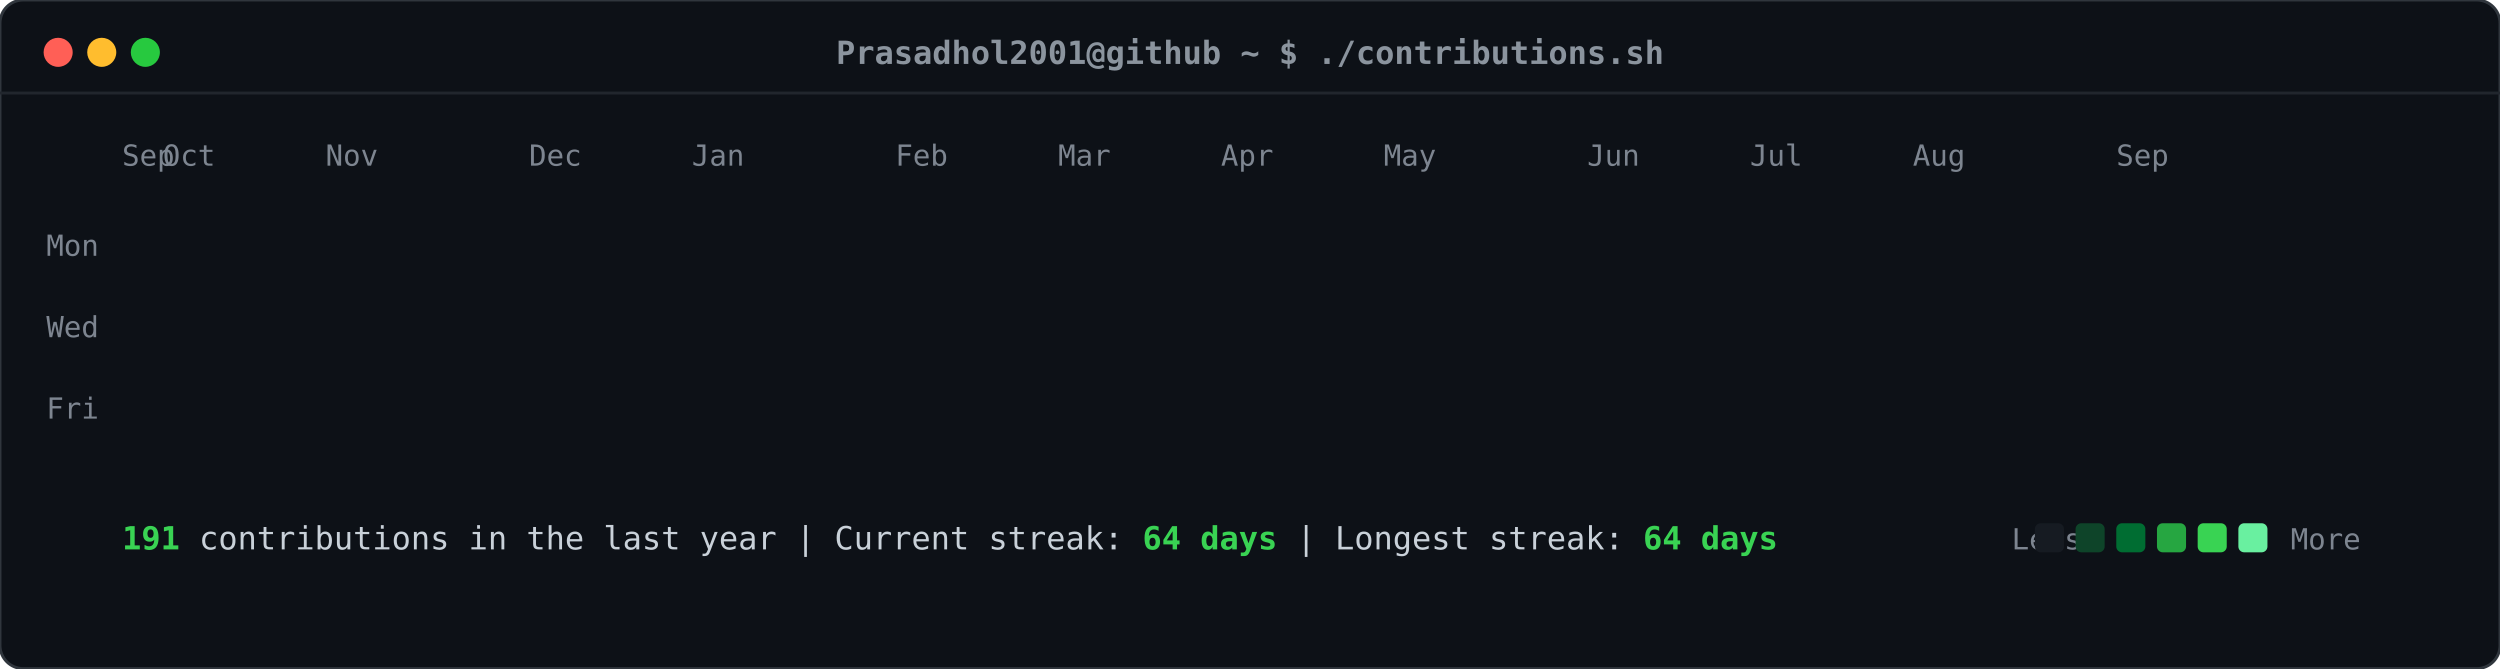
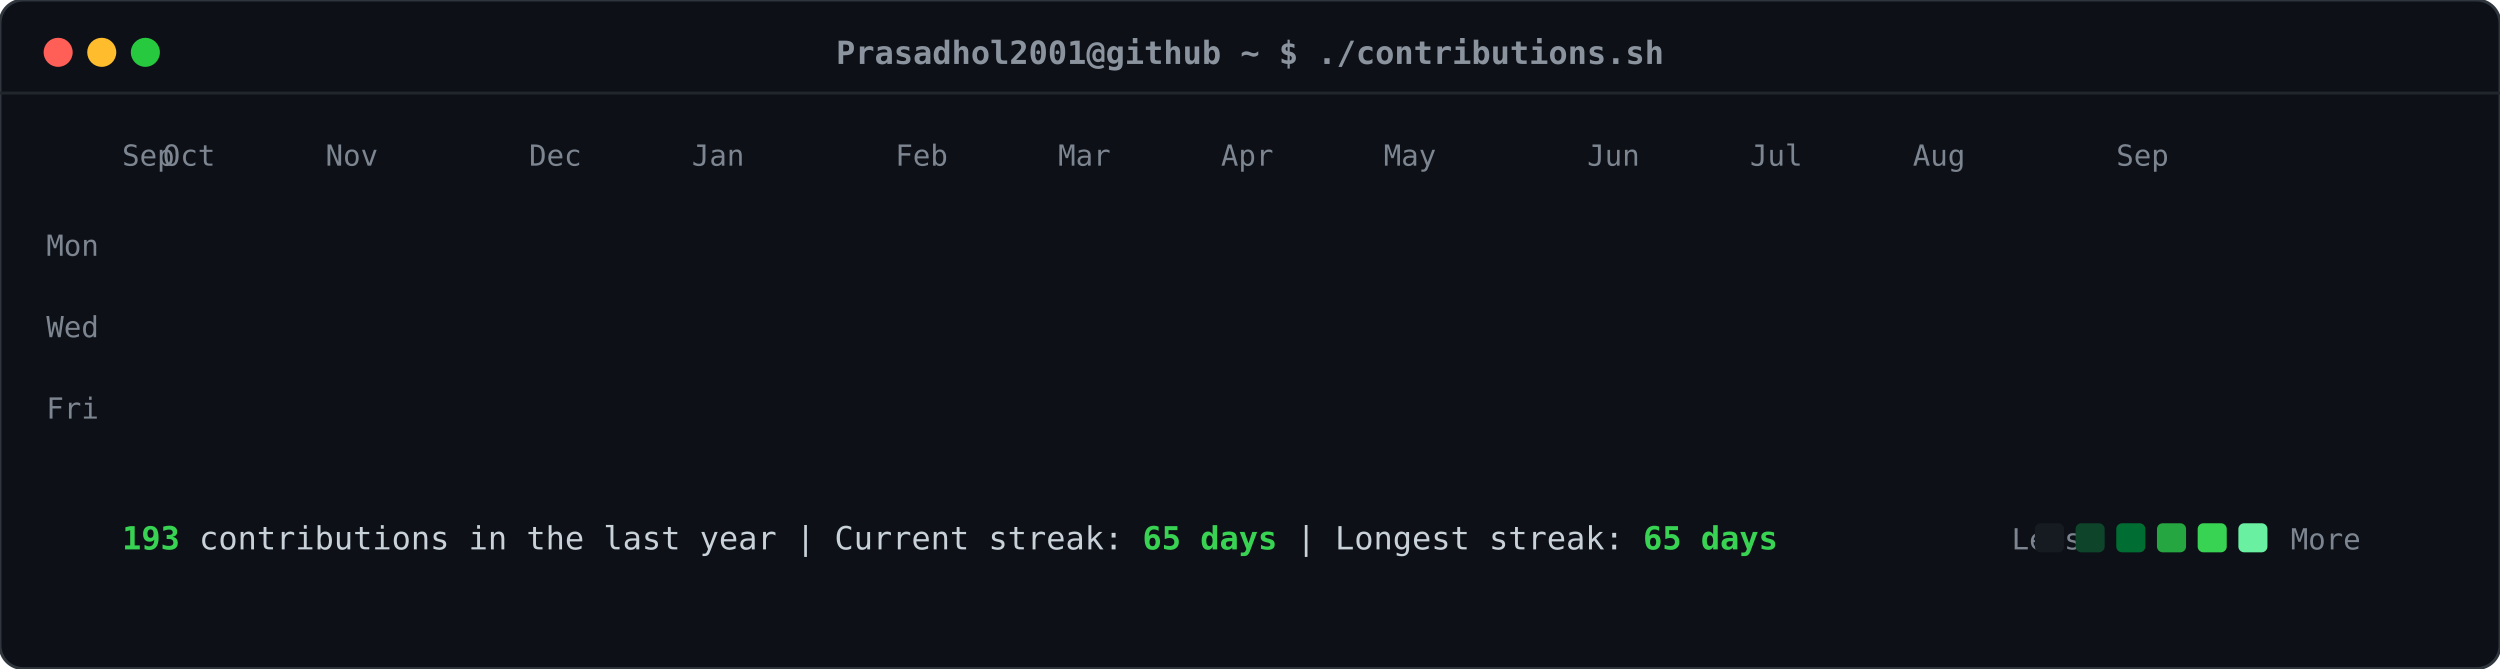
<svg xmlns="http://www.w3.org/2000/svg" viewBox="0 0 860 230" width="860" height="230">
  <defs>
    <style>
    .card-bg { fill: #0d1117; rx: 8px; ry: 8px; stroke: #30363d; stroke-width: 1px; }
    .header-dot { rx: 50%; ry: 50%; }
    .title-text { font-family: ui-monospace, SFMono-Regular, "SF Mono", Menlo, Consolas, monospace; font-size: 11px; fill: #8b949e; font-weight: 600; }
    .label-text { font-family: ui-monospace, SFMono-Regular, "SF Mono", Menlo, Consolas, monospace; font-size: 10px; fill: #7d8590; }
    .stat-text { font-family: ui-monospace, SFMono-Regular, "SF Mono", Menlo, Consolas, monospace; font-size: 11px; fill: #c9d1d9; }
    .stat-bold { font-weight: bold; fill: #39d353; }
    .day-rect { rx: 2.5px; ry: 2.5px; opacity: 0; transform: translateY(-6px); animation: slideIn 0.3s ease-out forwards; }
    @keyframes slideIn { to { opacity: 1; transform: translateY(0); } }
  </style>
  </defs>
  <rect class="card-bg" width="860" height="230" />
  <circle class="header-dot" cx="20" cy="18" r="5" fill="#ff5f56" />
  <circle class="header-dot" cx="35" cy="18" r="5" fill="#ffbd2e" />
  <circle class="header-dot" cx="50" cy="18" r="5" fill="#27c93f" />
  <text class="title-text" x="430" y="22" text-anchor="middle">Prasadhol2001@github ~ $ ./contributions.sh</text>
  <line x1="0" y1="32" x2="860" y2="32" stroke="#21262d" stroke-width="1" />
  <text class="label-text" x="34" y="88" text-anchor="end">Mon</text>
  <text class="label-text" x="34" y="116" text-anchor="end">Wed</text>
  <text class="label-text" x="34" y="144" text-anchor="end">Fri</text>
  <text class="label-text" x="42" y="57">Sep</text>
  <text class="label-text" x="56" y="57">Oct</text>
  <text class="label-text" x="112" y="57">Nov</text>
  <text class="label-text" x="182" y="57">Dec</text>
  <text class="label-text" x="238" y="57">Jan</text>
  <text class="label-text" x="308" y="57">Feb</text>
  <text class="label-text" x="364" y="57">Mar</text>
  <text class="label-text" x="420" y="57">Apr</text>
  <text class="label-text" x="476" y="57">May</text>
  <text class="label-text" x="546" y="57">Jun</text>
  <text class="label-text" x="602" y="57">Jul</text>
  <text class="label-text" x="658" y="57">Aug</text>
  <text class="label-text" x="728" y="57">Sep</text>
  <rect class="day-rect" x="42" y="65" width="11" height="11" fill="#161b22" style="animation-delay: 0.050s;" />
  <rect class="day-rect" x="42" y="79" width="11" height="11" fill="#161b22" style="animation-delay: 0.065s;" />
  <rect class="day-rect" x="42" y="93" width="11" height="11" fill="#161b22" style="animation-delay: 0.080s;" />
  <rect class="day-rect" x="42" y="107" width="11" height="11" fill="#161b22" style="animation-delay: 0.095s;" />
  <rect class="day-rect" x="42" y="121" width="11" height="11" fill="#161b22" style="animation-delay: 0.110s;" />
  <rect class="day-rect" x="42" y="135" width="11" height="11" fill="#161b22" style="animation-delay: 0.125s;" />
  <rect class="day-rect" x="42" y="149" width="11" height="11" fill="#161b22" style="animation-delay: 0.140s;" />
  <rect class="day-rect" x="56" y="65" width="11" height="11" fill="#161b22" style="animation-delay: 0.062s;" />
  <rect class="day-rect" x="56" y="79" width="11" height="11" fill="#161b22" style="animation-delay: 0.077s;" />
  <rect class="day-rect" x="56" y="93" width="11" height="11" fill="#161b22" style="animation-delay: 0.092s;" />
  <rect class="day-rect" x="56" y="107" width="11" height="11" fill="#161b22" style="animation-delay: 0.107s;" />
  <rect class="day-rect" x="56" y="121" width="11" height="11" fill="#161b22" style="animation-delay: 0.122s;" />
  <rect class="day-rect" x="56" y="135" width="11" height="11" fill="#161b22" style="animation-delay: 0.137s;" />
  <rect class="day-rect" x="56" y="149" width="11" height="11" fill="#161b22" style="animation-delay: 0.152s;" />
  <rect class="day-rect" x="70" y="65" width="11" height="11" fill="#161b22" style="animation-delay: 0.074s;" />
  <rect class="day-rect" x="70" y="79" width="11" height="11" fill="#161b22" style="animation-delay: 0.089s;" />
  <rect class="day-rect" x="70" y="93" width="11" height="11" fill="#161b22" style="animation-delay: 0.104s;" />
  <rect class="day-rect" x="70" y="107" width="11" height="11" fill="#161b22" style="animation-delay: 0.119s;" />
  <rect class="day-rect" x="70" y="121" width="11" height="11" fill="#161b22" style="animation-delay: 0.134s;" />
  <rect class="day-rect" x="70" y="135" width="11" height="11" fill="#161b22" style="animation-delay: 0.149s;" />
  <rect class="day-rect" x="70" y="149" width="11" height="11" fill="#161b22" style="animation-delay: 0.164s;" />
  <rect class="day-rect" x="84" y="65" width="11" height="11" fill="#161b22" style="animation-delay: 0.086s;" />
  <rect class="day-rect" x="84" y="79" width="11" height="11" fill="#161b22" style="animation-delay: 0.101s;" />
  <rect class="day-rect" x="84" y="93" width="11" height="11" fill="#161b22" style="animation-delay: 0.116s;" />
  <rect class="day-rect" x="84" y="107" width="11" height="11" fill="#161b22" style="animation-delay: 0.131s;" />
  <rect class="day-rect" x="84" y="121" width="11" height="11" fill="#161b22" style="animation-delay: 0.146s;" />
  <rect class="day-rect" x="84" y="135" width="11" height="11" fill="#161b22" style="animation-delay: 0.161s;" />
  <rect class="day-rect" x="84" y="149" width="11" height="11" fill="#161b22" style="animation-delay: 0.176s;" />
  <rect class="day-rect" x="98" y="65" width="11" height="11" fill="#161b22" style="animation-delay: 0.098s;" />
  <rect class="day-rect" x="98" y="79" width="11" height="11" fill="#161b22" style="animation-delay: 0.113s;" />
  <rect class="day-rect" x="98" y="93" width="11" height="11" fill="#161b22" style="animation-delay: 0.128s;" />
  <rect class="day-rect" x="98" y="107" width="11" height="11" fill="#161b22" style="animation-delay: 0.143s;" />
  <rect class="day-rect" x="98" y="121" width="11" height="11" fill="#161b22" style="animation-delay: 0.158s;" />
  <rect class="day-rect" x="98" y="135" width="11" height="11" fill="#161b22" style="animation-delay: 0.173s;" />
  <rect class="day-rect" x="98" y="149" width="11" height="11" fill="#161b22" style="animation-delay: 0.188s;" />
  <rect class="day-rect" x="112" y="65" width="11" height="11" fill="#161b22" style="animation-delay: 0.110s;" />
  <rect class="day-rect" x="112" y="79" width="11" height="11" fill="#161b22" style="animation-delay: 0.125s;" />
  <rect class="day-rect" x="112" y="93" width="11" height="11" fill="#161b22" style="animation-delay: 0.140s;" />
  <rect class="day-rect" x="112" y="107" width="11" height="11" fill="#161b22" style="animation-delay: 0.155s;" />
  <rect class="day-rect" x="112" y="121" width="11" height="11" fill="#161b22" style="animation-delay: 0.170s;" />
  <rect class="day-rect" x="112" y="135" width="11" height="11" fill="#161b22" style="animation-delay: 0.185s;" />
  <rect class="day-rect" x="112" y="149" width="11" height="11" fill="#161b22" style="animation-delay: 0.200s;" />
  <rect class="day-rect" x="126" y="65" width="11" height="11" fill="#161b22" style="animation-delay: 0.122s;" />
  <rect class="day-rect" x="126" y="79" width="11" height="11" fill="#161b22" style="animation-delay: 0.137s;" />
  <rect class="day-rect" x="126" y="93" width="11" height="11" fill="#161b22" style="animation-delay: 0.152s;" />
  <rect class="day-rect" x="126" y="107" width="11" height="11" fill="#161b22" style="animation-delay: 0.167s;" />
  <rect class="day-rect" x="126" y="121" width="11" height="11" fill="#161b22" style="animation-delay: 0.182s;" />
  <rect class="day-rect" x="126" y="135" width="11" height="11" fill="#161b22" style="animation-delay: 0.197s;" />
  <rect class="day-rect" x="126" y="149" width="11" height="11" fill="#161b22" style="animation-delay: 0.212s;" />
  <rect class="day-rect" x="140" y="65" width="11" height="11" fill="#161b22" style="animation-delay: 0.134s;" />
  <rect class="day-rect" x="140" y="79" width="11" height="11" fill="#161b22" style="animation-delay: 0.149s;" />
  <rect class="day-rect" x="140" y="93" width="11" height="11" fill="#161b22" style="animation-delay: 0.164s;" />
  <rect class="day-rect" x="140" y="107" width="11" height="11" fill="#161b22" style="animation-delay: 0.179s;" />
  <rect class="day-rect" x="140" y="121" width="11" height="11" fill="#161b22" style="animation-delay: 0.194s;" />
  <rect class="day-rect" x="140" y="135" width="11" height="11" fill="#161b22" style="animation-delay: 0.209s;" />
  <rect class="day-rect" x="140" y="149" width="11" height="11" fill="#161b22" style="animation-delay: 0.224s;" />
  <rect class="day-rect" x="154" y="65" width="11" height="11" fill="#161b22" style="animation-delay: 0.146s;" />
  <rect class="day-rect" x="154" y="79" width="11" height="11" fill="#161b22" style="animation-delay: 0.161s;" />
  <rect class="day-rect" x="154" y="93" width="11" height="11" fill="#161b22" style="animation-delay: 0.176s;" />
  <rect class="day-rect" x="154" y="107" width="11" height="11" fill="#161b22" style="animation-delay: 0.191s;" />
  <rect class="day-rect" x="154" y="121" width="11" height="11" fill="#161b22" style="animation-delay: 0.206s;" />
  <rect class="day-rect" x="154" y="135" width="11" height="11" fill="#161b22" style="animation-delay: 0.221s;" />
  <rect class="day-rect" x="154" y="149" width="11" height="11" fill="#161b22" style="animation-delay: 0.236s;" />
  <rect class="day-rect" x="168" y="65" width="11" height="11" fill="#161b22" style="animation-delay: 0.158s;" />
  <rect class="day-rect" x="168" y="79" width="11" height="11" fill="#161b22" style="animation-delay: 0.173s;" />
  <rect class="day-rect" x="168" y="93" width="11" height="11" fill="#161b22" style="animation-delay: 0.188s;" />
  <rect class="day-rect" x="168" y="107" width="11" height="11" fill="#161b22" style="animation-delay: 0.203s;" />
  <rect class="day-rect" x="168" y="121" width="11" height="11" fill="#161b22" style="animation-delay: 0.218s;" />
  <rect class="day-rect" x="168" y="135" width="11" height="11" fill="#161b22" style="animation-delay: 0.233s;" />
  <rect class="day-rect" x="168" y="149" width="11" height="11" fill="#161b22" style="animation-delay: 0.248s;" />
  <rect class="day-rect" x="182" y="65" width="11" height="11" fill="#161b22" style="animation-delay: 0.170s;" />
  <rect class="day-rect" x="182" y="79" width="11" height="11" fill="#161b22" style="animation-delay: 0.185s;" />
  <rect class="day-rect" x="182" y="93" width="11" height="11" fill="#161b22" style="animation-delay: 0.200s;" />
  <rect class="day-rect" x="182" y="107" width="11" height="11" fill="#161b22" style="animation-delay: 0.215s;" />
  <rect class="day-rect" x="182" y="121" width="11" height="11" fill="#161b22" style="animation-delay: 0.230s;" />
  <rect class="day-rect" x="182" y="135" width="11" height="11" fill="#161b22" style="animation-delay: 0.245s;" />
  <rect class="day-rect" x="182" y="149" width="11" height="11" fill="#161b22" style="animation-delay: 0.260s;" />
  <rect class="day-rect" x="196" y="65" width="11" height="11" fill="#161b22" style="animation-delay: 0.182s;" />
  <rect class="day-rect" x="196" y="79" width="11" height="11" fill="#161b22" style="animation-delay: 0.197s;" />
  <rect class="day-rect" x="196" y="93" width="11" height="11" fill="#161b22" style="animation-delay: 0.212s;" />
  <rect class="day-rect" x="196" y="107" width="11" height="11" fill="#161b22" style="animation-delay: 0.227s;" />
  <rect class="day-rect" x="196" y="121" width="11" height="11" fill="#161b22" style="animation-delay: 0.242s;" />
  <rect class="day-rect" x="196" y="135" width="11" height="11" fill="#161b22" style="animation-delay: 0.257s;" />
  <rect class="day-rect" x="196" y="149" width="11" height="11" fill="#161b22" style="animation-delay: 0.272s;" />
  <rect class="day-rect" x="210" y="65" width="11" height="11" fill="#161b22" style="animation-delay: 0.194s;" />
  <rect class="day-rect" x="210" y="79" width="11" height="11" fill="#161b22" style="animation-delay: 0.209s;" />
  <rect class="day-rect" x="210" y="93" width="11" height="11" fill="#161b22" style="animation-delay: 0.224s;" />
  <rect class="day-rect" x="210" y="107" width="11" height="11" fill="#161b22" style="animation-delay: 0.239s;" />
  <rect class="day-rect" x="210" y="121" width="11" height="11" fill="#161b22" style="animation-delay: 0.254s;" />
  <rect class="day-rect" x="210" y="135" width="11" height="11" fill="#161b22" style="animation-delay: 0.269s;" />
  <rect class="day-rect" x="210" y="149" width="11" height="11" fill="#161b22" style="animation-delay: 0.284s;" />
  <rect class="day-rect" x="224" y="65" width="11" height="11" fill="#161b22" style="animation-delay: 0.206s;" />
  <rect class="day-rect" x="224" y="79" width="11" height="11" fill="#161b22" style="animation-delay: 0.221s;" />
  <rect class="day-rect" x="224" y="93" width="11" height="11" fill="#006d32" style="animation-delay: 0.236s;" />
  <rect class="day-rect" x="224" y="107" width="11" height="11" fill="#161b22" style="animation-delay: 0.251s;" />
  <rect class="day-rect" x="224" y="121" width="11" height="11" fill="#161b22" style="animation-delay: 0.266s;" />
  <rect class="day-rect" x="224" y="135" width="11" height="11" fill="#161b22" style="animation-delay: 0.281s;" />
  <rect class="day-rect" x="224" y="149" width="11" height="11" fill="#161b22" style="animation-delay: 0.296s;" />
  <rect class="day-rect" x="238" y="65" width="11" height="11" fill="#161b22" style="animation-delay: 0.218s;" />
  <rect class="day-rect" x="238" y="79" width="11" height="11" fill="#161b22" style="animation-delay: 0.233s;" />
  <rect class="day-rect" x="238" y="93" width="11" height="11" fill="#161b22" style="animation-delay: 0.248s;" />
  <rect class="day-rect" x="238" y="107" width="11" height="11" fill="#161b22" style="animation-delay: 0.263s;" />
  <rect class="day-rect" x="238" y="121" width="11" height="11" fill="#161b22" style="animation-delay: 0.278s;" />
  <rect class="day-rect" x="238" y="135" width="11" height="11" fill="#161b22" style="animation-delay: 0.293s;" />
  <rect class="day-rect" x="238" y="149" width="11" height="11" fill="#161b22" style="animation-delay: 0.308s;" />
  <rect class="day-rect" x="252" y="65" width="11" height="11" fill="#161b22" style="animation-delay: 0.230s;" />
  <rect class="day-rect" x="252" y="79" width="11" height="11" fill="#161b22" style="animation-delay: 0.245s;" />
  <rect class="day-rect" x="252" y="93" width="11" height="11" fill="#161b22" style="animation-delay: 0.260s;" />
  <rect class="day-rect" x="252" y="107" width="11" height="11" fill="#161b22" style="animation-delay: 0.275s;" />
  <rect class="day-rect" x="252" y="121" width="11" height="11" fill="#161b22" style="animation-delay: 0.290s;" />
  <rect class="day-rect" x="252" y="135" width="11" height="11" fill="#161b22" style="animation-delay: 0.305s;" />
  <rect class="day-rect" x="252" y="149" width="11" height="11" fill="#161b22" style="animation-delay: 0.320s;" />
  <rect class="day-rect" x="266" y="65" width="11" height="11" fill="#161b22" style="animation-delay: 0.242s;" />
  <rect class="day-rect" x="266" y="79" width="11" height="11" fill="#161b22" style="animation-delay: 0.257s;" />
  <rect class="day-rect" x="266" y="93" width="11" height="11" fill="#161b22" style="animation-delay: 0.272s;" />
  <rect class="day-rect" x="266" y="107" width="11" height="11" fill="#161b22" style="animation-delay: 0.287s;" />
  <rect class="day-rect" x="266" y="121" width="11" height="11" fill="#161b22" style="animation-delay: 0.302s;" />
  <rect class="day-rect" x="266" y="135" width="11" height="11" fill="#161b22" style="animation-delay: 0.317s;" />
  <rect class="day-rect" x="266" y="149" width="11" height="11" fill="#161b22" style="animation-delay: 0.332s;" />
  <rect class="day-rect" x="280" y="65" width="11" height="11" fill="#161b22" style="animation-delay: 0.254s;" />
  <rect class="day-rect" x="280" y="79" width="11" height="11" fill="#161b22" style="animation-delay: 0.269s;" />
  <rect class="day-rect" x="280" y="93" width="11" height="11" fill="#161b22" style="animation-delay: 0.284s;" />
  <rect class="day-rect" x="280" y="107" width="11" height="11" fill="#161b22" style="animation-delay: 0.299s;" />
  <rect class="day-rect" x="280" y="121" width="11" height="11" fill="#161b22" style="animation-delay: 0.314s;" />
  <rect class="day-rect" x="280" y="135" width="11" height="11" fill="#161b22" style="animation-delay: 0.329s;" />
  <rect class="day-rect" x="280" y="149" width="11" height="11" fill="#161b22" style="animation-delay: 0.344s;" />
  <rect class="day-rect" x="294" y="65" width="11" height="11" fill="#161b22" style="animation-delay: 0.266s;" />
  <rect class="day-rect" x="294" y="79" width="11" height="11" fill="#161b22" style="animation-delay: 0.281s;" />
  <rect class="day-rect" x="294" y="93" width="11" height="11" fill="#161b22" style="animation-delay: 0.296s;" />
  <rect class="day-rect" x="294" y="107" width="11" height="11" fill="#161b22" style="animation-delay: 0.311s;" />
  <rect class="day-rect" x="294" y="121" width="11" height="11" fill="#161b22" style="animation-delay: 0.326s;" />
  <rect class="day-rect" x="294" y="135" width="11" height="11" fill="#161b22" style="animation-delay: 0.341s;" />
  <rect class="day-rect" x="294" y="149" width="11" height="11" fill="#161b22" style="animation-delay: 0.356s;" />
  <rect class="day-rect" x="308" y="65" width="11" height="11" fill="#161b22" style="animation-delay: 0.278s;" />
  <rect class="day-rect" x="308" y="79" width="11" height="11" fill="#161b22" style="animation-delay: 0.293s;" />
  <rect class="day-rect" x="308" y="93" width="11" height="11" fill="#161b22" style="animation-delay: 0.308s;" />
  <rect class="day-rect" x="308" y="107" width="11" height="11" fill="#161b22" style="animation-delay: 0.323s;" />
  <rect class="day-rect" x="308" y="121" width="11" height="11" fill="#161b22" style="animation-delay: 0.338s;" />
  <rect class="day-rect" x="308" y="135" width="11" height="11" fill="#161b22" style="animation-delay: 0.353s;" />
  <rect class="day-rect" x="308" y="149" width="11" height="11" fill="#161b22" style="animation-delay: 0.368s;" />
  <rect class="day-rect" x="322" y="65" width="11" height="11" fill="#161b22" style="animation-delay: 0.290s;" />
  <rect class="day-rect" x="322" y="79" width="11" height="11" fill="#161b22" style="animation-delay: 0.305s;" />
  <rect class="day-rect" x="322" y="93" width="11" height="11" fill="#161b22" style="animation-delay: 0.320s;" />
  <rect class="day-rect" x="322" y="107" width="11" height="11" fill="#161b22" style="animation-delay: 0.335s;" />
  <rect class="day-rect" x="322" y="121" width="11" height="11" fill="#161b22" style="animation-delay: 0.350s;" />
  <rect class="day-rect" x="322" y="135" width="11" height="11" fill="#161b22" style="animation-delay: 0.365s;" />
  <rect class="day-rect" x="322" y="149" width="11" height="11" fill="#161b22" style="animation-delay: 0.380s;" />
  <rect class="day-rect" x="336" y="65" width="11" height="11" fill="#161b22" style="animation-delay: 0.302s;" />
  <rect class="day-rect" x="336" y="79" width="11" height="11" fill="#161b22" style="animation-delay: 0.317s;" />
  <rect class="day-rect" x="336" y="93" width="11" height="11" fill="#161b22" style="animation-delay: 0.332s;" />
  <rect class="day-rect" x="336" y="107" width="11" height="11" fill="#161b22" style="animation-delay: 0.347s;" />
  <rect class="day-rect" x="336" y="121" width="11" height="11" fill="#161b22" style="animation-delay: 0.362s;" />
  <rect class="day-rect" x="336" y="135" width="11" height="11" fill="#161b22" style="animation-delay: 0.377s;" />
  <rect class="day-rect" x="336" y="149" width="11" height="11" fill="#161b22" style="animation-delay: 0.392s;" />
  <rect class="day-rect" x="350" y="65" width="11" height="11" fill="#161b22" style="animation-delay: 0.314s;" />
  <rect class="day-rect" x="350" y="79" width="11" height="11" fill="#161b22" style="animation-delay: 0.329s;" />
  <rect class="day-rect" x="350" y="93" width="11" height="11" fill="#161b22" style="animation-delay: 0.344s;" />
  <rect class="day-rect" x="350" y="107" width="11" height="11" fill="#161b22" style="animation-delay: 0.359s;" />
  <rect class="day-rect" x="350" y="121" width="11" height="11" fill="#161b22" style="animation-delay: 0.374s;" />
  <rect class="day-rect" x="350" y="135" width="11" height="11" fill="#161b22" style="animation-delay: 0.389s;" />
  <rect class="day-rect" x="350" y="149" width="11" height="11" fill="#161b22" style="animation-delay: 0.404s;" />
  <rect class="day-rect" x="364" y="65" width="11" height="11" fill="#161b22" style="animation-delay: 0.326s;" />
  <rect class="day-rect" x="364" y="79" width="11" height="11" fill="#161b22" style="animation-delay: 0.341s;" />
  <rect class="day-rect" x="364" y="93" width="11" height="11" fill="#161b22" style="animation-delay: 0.356s;" />
  <rect class="day-rect" x="364" y="107" width="11" height="11" fill="#161b22" style="animation-delay: 0.371s;" />
  <rect class="day-rect" x="364" y="121" width="11" height="11" fill="#161b22" style="animation-delay: 0.386s;" />
  <rect class="day-rect" x="364" y="135" width="11" height="11" fill="#161b22" style="animation-delay: 0.401s;" />
  <rect class="day-rect" x="364" y="149" width="11" height="11" fill="#161b22" style="animation-delay: 0.416s;" />
  <rect class="day-rect" x="378" y="65" width="11" height="11" fill="#161b22" style="animation-delay: 0.338s;" />
  <rect class="day-rect" x="378" y="79" width="11" height="11" fill="#161b22" style="animation-delay: 0.353s;" />
  <rect class="day-rect" x="378" y="93" width="11" height="11" fill="#161b22" style="animation-delay: 0.368s;" />
  <rect class="day-rect" x="378" y="107" width="11" height="11" fill="#161b22" style="animation-delay: 0.383s;" />
  <rect class="day-rect" x="378" y="121" width="11" height="11" fill="#161b22" style="animation-delay: 0.398s;" />
  <rect class="day-rect" x="378" y="135" width="11" height="11" fill="#161b22" style="animation-delay: 0.413s;" />
  <rect class="day-rect" x="378" y="149" width="11" height="11" fill="#161b22" style="animation-delay: 0.428s;" />
  <rect class="day-rect" x="392" y="65" width="11" height="11" fill="#161b22" style="animation-delay: 0.350s;" />
  <rect class="day-rect" x="392" y="79" width="11" height="11" fill="#161b22" style="animation-delay: 0.365s;" />
  <rect class="day-rect" x="392" y="93" width="11" height="11" fill="#161b22" style="animation-delay: 0.380s;" />
  <rect class="day-rect" x="392" y="107" width="11" height="11" fill="#161b22" style="animation-delay: 0.395s;" />
  <rect class="day-rect" x="392" y="121" width="11" height="11" fill="#161b22" style="animation-delay: 0.410s;" />
  <rect class="day-rect" x="392" y="135" width="11" height="11" fill="#161b22" style="animation-delay: 0.425s;" />
  <rect class="day-rect" x="392" y="149" width="11" height="11" fill="#161b22" style="animation-delay: 0.440s;" />
  <rect class="day-rect" x="406" y="65" width="11" height="11" fill="#161b22" style="animation-delay: 0.362s;" />
  <rect class="day-rect" x="406" y="79" width="11" height="11" fill="#161b22" style="animation-delay: 0.377s;" />
  <rect class="day-rect" x="406" y="93" width="11" height="11" fill="#161b22" style="animation-delay: 0.392s;" />
  <rect class="day-rect" x="406" y="107" width="11" height="11" fill="#161b22" style="animation-delay: 0.407s;" />
  <rect class="day-rect" x="406" y="121" width="11" height="11" fill="#161b22" style="animation-delay: 0.422s;" />
  <rect class="day-rect" x="406" y="135" width="11" height="11" fill="#161b22" style="animation-delay: 0.437s;" />
  <rect class="day-rect" x="406" y="149" width="11" height="11" fill="#161b22" style="animation-delay: 0.452s;" />
  <rect class="day-rect" x="420" y="65" width="11" height="11" fill="#161b22" style="animation-delay: 0.374s;" />
  <rect class="day-rect" x="420" y="79" width="11" height="11" fill="#161b22" style="animation-delay: 0.389s;" />
  <rect class="day-rect" x="420" y="93" width="11" height="11" fill="#161b22" style="animation-delay: 0.404s;" />
  <rect class="day-rect" x="420" y="107" width="11" height="11" fill="#161b22" style="animation-delay: 0.419s;" />
  <rect class="day-rect" x="420" y="121" width="11" height="11" fill="#161b22" style="animation-delay: 0.434s;" />
  <rect class="day-rect" x="420" y="135" width="11" height="11" fill="#161b22" style="animation-delay: 0.449s;" />
  <rect class="day-rect" x="420" y="149" width="11" height="11" fill="#161b22" style="animation-delay: 0.464s;" />
  <rect class="day-rect" x="434" y="65" width="11" height="11" fill="#161b22" style="animation-delay: 0.386s;" />
  <rect class="day-rect" x="434" y="79" width="11" height="11" fill="#161b22" style="animation-delay: 0.401s;" />
  <rect class="day-rect" x="434" y="93" width="11" height="11" fill="#161b22" style="animation-delay: 0.416s;" />
  <rect class="day-rect" x="434" y="107" width="11" height="11" fill="#161b22" style="animation-delay: 0.431s;" />
  <rect class="day-rect" x="434" y="121" width="11" height="11" fill="#161b22" style="animation-delay: 0.446s;" />
  <rect class="day-rect" x="434" y="135" width="11" height="11" fill="#161b22" style="animation-delay: 0.461s;" />
  <rect class="day-rect" x="434" y="149" width="11" height="11" fill="#161b22" style="animation-delay: 0.476s;" />
  <rect class="day-rect" x="448" y="65" width="11" height="11" fill="#161b22" style="animation-delay: 0.398s;" />
  <rect class="day-rect" x="448" y="79" width="11" height="11" fill="#161b22" style="animation-delay: 0.413s;" />
  <rect class="day-rect" x="448" y="93" width="11" height="11" fill="#161b22" style="animation-delay: 0.428s;" />
  <rect class="day-rect" x="448" y="107" width="11" height="11" fill="#161b22" style="animation-delay: 0.443s;" />
  <rect class="day-rect" x="448" y="121" width="11" height="11" fill="#161b22" style="animation-delay: 0.458s;" />
  <rect class="day-rect" x="448" y="135" width="11" height="11" fill="#161b22" style="animation-delay: 0.473s;" />
  <rect class="day-rect" x="448" y="149" width="11" height="11" fill="#161b22" style="animation-delay: 0.488s;" />
  <rect class="day-rect" x="462" y="65" width="11" height="11" fill="#161b22" style="animation-delay: 0.410s;" />
  <rect class="day-rect" x="462" y="79" width="11" height="11" fill="#161b22" style="animation-delay: 0.425s;" />
  <rect class="day-rect" x="462" y="93" width="11" height="11" fill="#161b22" style="animation-delay: 0.440s;" />
  <rect class="day-rect" x="462" y="107" width="11" height="11" fill="#161b22" style="animation-delay: 0.455s;" />
  <rect class="day-rect" x="462" y="121" width="11" height="11" fill="#161b22" style="animation-delay: 0.470s;" />
  <rect class="day-rect" x="462" y="135" width="11" height="11" fill="#161b22" style="animation-delay: 0.485s;" />
  <rect class="day-rect" x="462" y="149" width="11" height="11" fill="#161b22" style="animation-delay: 0.500s;" />
  <rect class="day-rect" x="476" y="65" width="11" height="11" fill="#161b22" style="animation-delay: 0.422s;" />
  <rect class="day-rect" x="476" y="79" width="11" height="11" fill="#161b22" style="animation-delay: 0.437s;" />
  <rect class="day-rect" x="476" y="93" width="11" height="11" fill="#161b22" style="animation-delay: 0.452s;" />
  <rect class="day-rect" x="476" y="107" width="11" height="11" fill="#161b22" style="animation-delay: 0.467s;" />
  <rect class="day-rect" x="476" y="121" width="11" height="11" fill="#161b22" style="animation-delay: 0.482s;" />
  <rect class="day-rect" x="476" y="135" width="11" height="11" fill="#161b22" style="animation-delay: 0.497s;" />
  <rect class="day-rect" x="476" y="149" width="11" height="11" fill="#161b22" style="animation-delay: 0.512s;" />
  <rect class="day-rect" x="490" y="65" width="11" height="11" fill="#161b22" style="animation-delay: 0.434s;" />
  <rect class="day-rect" x="490" y="79" width="11" height="11" fill="#161b22" style="animation-delay: 0.449s;" />
  <rect class="day-rect" x="490" y="93" width="11" height="11" fill="#161b22" style="animation-delay: 0.464s;" />
  <rect class="day-rect" x="490" y="107" width="11" height="11" fill="#161b22" style="animation-delay: 0.479s;" />
  <rect class="day-rect" x="490" y="121" width="11" height="11" fill="#161b22" style="animation-delay: 0.494s;" />
  <rect class="day-rect" x="490" y="135" width="11" height="11" fill="#161b22" style="animation-delay: 0.509s;" />
  <rect class="day-rect" x="490" y="149" width="11" height="11" fill="#161b22" style="animation-delay: 0.524s;" />
  <rect class="day-rect" x="504" y="65" width="11" height="11" fill="#161b22" style="animation-delay: 0.446s;" />
  <rect class="day-rect" x="504" y="79" width="11" height="11" fill="#161b22" style="animation-delay: 0.461s;" />
  <rect class="day-rect" x="504" y="93" width="11" height="11" fill="#161b22" style="animation-delay: 0.476s;" />
  <rect class="day-rect" x="504" y="107" width="11" height="11" fill="#161b22" style="animation-delay: 0.491s;" />
  <rect class="day-rect" x="504" y="121" width="11" height="11" fill="#161b22" style="animation-delay: 0.506s;" />
  <rect class="day-rect" x="504" y="135" width="11" height="11" fill="#161b22" style="animation-delay: 0.521s;" />
  <rect class="day-rect" x="504" y="149" width="11" height="11" fill="#161b22" style="animation-delay: 0.536s;" />
  <rect class="day-rect" x="518" y="65" width="11" height="11" fill="#161b22" style="animation-delay: 0.458s;" />
  <rect class="day-rect" x="518" y="79" width="11" height="11" fill="#161b22" style="animation-delay: 0.473s;" />
  <rect class="day-rect" x="518" y="93" width="11" height="11" fill="#161b22" style="animation-delay: 0.488s;" />
  <rect class="day-rect" x="518" y="107" width="11" height="11" fill="#161b22" style="animation-delay: 0.503s;" />
  <rect class="day-rect" x="518" y="121" width="11" height="11" fill="#0e4429" style="animation-delay: 0.518s;" />
  <rect class="day-rect" x="518" y="135" width="11" height="11" fill="#161b22" style="animation-delay: 0.533s;" />
  <rect class="day-rect" x="518" y="149" width="11" height="11" fill="#006d32" style="animation-delay: 0.548s;" />
  <rect class="day-rect" x="532" y="65" width="11" height="11" fill="#161b22" style="animation-delay: 0.470s;" />
  <rect class="day-rect" x="532" y="79" width="11" height="11" fill="#161b22" style="animation-delay: 0.485s;" />
  <rect class="day-rect" x="532" y="93" width="11" height="11" fill="#39d353" style="animation-delay: 0.500s;" />
  <rect class="day-rect" x="532" y="107" width="11" height="11" fill="#26a641" style="animation-delay: 0.515s;" />
  <rect class="day-rect" x="532" y="121" width="11" height="11" fill="#006d32" style="animation-delay: 0.530s;" />
  <rect class="day-rect" x="532" y="135" width="11" height="11" fill="#0e4429" style="animation-delay: 0.545s;" />
  <rect class="day-rect" x="532" y="149" width="11" height="11" fill="#161b22" style="animation-delay: 0.560s;" />
  <rect class="day-rect" x="546" y="65" width="11" height="11" fill="#161b22" style="animation-delay: 0.482s;" />
  <rect class="day-rect" x="546" y="79" width="11" height="11" fill="#0e4429" style="animation-delay: 0.497s;" />
  <rect class="day-rect" x="546" y="93" width="11" height="11" fill="#006d32" style="animation-delay: 0.512s;" />
  <rect class="day-rect" x="546" y="107" width="11" height="11" fill="#161b22" style="animation-delay: 0.527s;" />
  <rect class="day-rect" x="546" y="121" width="11" height="11" fill="#161b22" style="animation-delay: 0.542s;" />
  <rect class="day-rect" x="546" y="135" width="11" height="11" fill="#161b22" style="animation-delay: 0.557s;" />
  <rect class="day-rect" x="546" y="149" width="11" height="11" fill="#161b22" style="animation-delay: 0.572s;" />
  <rect class="day-rect" x="560" y="65" width="11" height="11" fill="#161b22" style="animation-delay: 0.494s;" />
  <rect class="day-rect" x="560" y="79" width="11" height="11" fill="#161b22" style="animation-delay: 0.509s;" />
  <rect class="day-rect" x="560" y="93" width="11" height="11" fill="#161b22" style="animation-delay: 0.524s;" />
  <rect class="day-rect" x="560" y="107" width="11" height="11" fill="#161b22" style="animation-delay: 0.539s;" />
  <rect class="day-rect" x="560" y="121" width="11" height="11" fill="#161b22" style="animation-delay: 0.554s;" />
  <rect class="day-rect" x="560" y="135" width="11" height="11" fill="#161b22" style="animation-delay: 0.569s;" />
  <rect class="day-rect" x="560" y="149" width="11" height="11" fill="#161b22" style="animation-delay: 0.584s;" />
  <rect class="day-rect" x="574" y="65" width="11" height="11" fill="#161b22" style="animation-delay: 0.506s;" />
  <rect class="day-rect" x="574" y="79" width="11" height="11" fill="#161b22" style="animation-delay: 0.521s;" />
  <rect class="day-rect" x="574" y="93" width="11" height="11" fill="#161b22" style="animation-delay: 0.536s;" />
  <rect class="day-rect" x="574" y="107" width="11" height="11" fill="#161b22" style="animation-delay: 0.551s;" />
  <rect class="day-rect" x="574" y="121" width="11" height="11" fill="#161b22" style="animation-delay: 0.566s;" />
  <rect class="day-rect" x="574" y="135" width="11" height="11" fill="#161b22" style="animation-delay: 0.581s;" />
  <rect class="day-rect" x="574" y="149" width="11" height="11" fill="#161b22" style="animation-delay: 0.596s;" />
  <rect class="day-rect" x="588" y="65" width="11" height="11" fill="#161b22" style="animation-delay: 0.518s;" />
  <rect class="day-rect" x="588" y="79" width="11" height="11" fill="#161b22" style="animation-delay: 0.533s;" />
  <rect class="day-rect" x="588" y="93" width="11" height="11" fill="#161b22" style="animation-delay: 0.548s;" />
  <rect class="day-rect" x="588" y="107" width="11" height="11" fill="#161b22" style="animation-delay: 0.563s;" />
  <rect class="day-rect" x="588" y="121" width="11" height="11" fill="#161b22" style="animation-delay: 0.578s;" />
  <rect class="day-rect" x="588" y="135" width="11" height="11" fill="#161b22" style="animation-delay: 0.593s;" />
  <rect class="day-rect" x="588" y="149" width="11" height="11" fill="#39d353" style="animation-delay: 0.608s;" />
  <rect class="day-rect" x="602" y="65" width="11" height="11" fill="#161b22" style="animation-delay: 0.530s;" />
  <rect class="day-rect" x="602" y="79" width="11" height="11" fill="#39d353" style="animation-delay: 0.545s;" />
  <rect class="day-rect" x="602" y="93" width="11" height="11" fill="#39d353" style="animation-delay: 0.560s;" />
  <rect class="day-rect" x="602" y="107" width="11" height="11" fill="#0e4429" style="animation-delay: 0.575s;" />
  <rect class="day-rect" x="602" y="121" width="11" height="11" fill="#161b22" style="animation-delay: 0.590s;" />
  <rect class="day-rect" x="602" y="135" width="11" height="11" fill="#161b22" style="animation-delay: 0.605s;" />
  <rect class="day-rect" x="602" y="149" width="11" height="11" fill="#161b22" style="animation-delay: 0.620s;" />
  <rect class="day-rect" x="616" y="65" width="11" height="11" fill="#161b22" style="animation-delay: 0.542s;" />
  <rect class="day-rect" x="616" y="79" width="11" height="11" fill="#161b22" style="animation-delay: 0.557s;" />
  <rect class="day-rect" x="616" y="93" width="11" height="11" fill="#161b22" style="animation-delay: 0.572s;" />
  <rect class="day-rect" x="616" y="107" width="11" height="11" fill="#161b22" style="animation-delay: 0.587s;" />
  <rect class="day-rect" x="616" y="121" width="11" height="11" fill="#161b22" style="animation-delay: 0.602s;" />
  <rect class="day-rect" x="616" y="135" width="11" height="11" fill="#161b22" style="animation-delay: 0.617s;" />
  <rect class="day-rect" x="616" y="149" width="11" height="11" fill="#161b22" style="animation-delay: 0.632s;" />
  <rect class="day-rect" x="630" y="65" width="11" height="11" fill="#161b22" style="animation-delay: 0.554s;" />
  <rect class="day-rect" x="630" y="79" width="11" height="11" fill="#161b22" style="animation-delay: 0.569s;" />
  <rect class="day-rect" x="630" y="93" width="11" height="11" fill="#161b22" style="animation-delay: 0.584s;" />
  <rect class="day-rect" x="630" y="107" width="11" height="11" fill="#161b22" style="animation-delay: 0.599s;" />
  <rect class="day-rect" x="630" y="121" width="11" height="11" fill="#161b22" style="animation-delay: 0.614s;" />
  <rect class="day-rect" x="630" y="135" width="11" height="11" fill="#161b22" style="animation-delay: 0.629s;" />
  <rect class="day-rect" x="630" y="149" width="11" height="11" fill="#161b22" style="animation-delay: 0.644s;" />
  <rect class="day-rect" x="644" y="65" width="11" height="11" fill="#161b22" style="animation-delay: 0.566s;" />
  <rect class="day-rect" x="644" y="79" width="11" height="11" fill="#161b22" style="animation-delay: 0.581s;" />
  <rect class="day-rect" x="644" y="93" width="11" height="11" fill="#161b22" style="animation-delay: 0.596s;" />
  <rect class="day-rect" x="644" y="107" width="11" height="11" fill="#161b22" style="animation-delay: 0.611s;" />
  <rect class="day-rect" x="644" y="121" width="11" height="11" fill="#39d353" style="animation-delay: 0.626s;" />
  <rect class="day-rect" x="644" y="135" width="11" height="11" fill="#006d32" style="animation-delay: 0.641s;" />
  <rect class="day-rect" x="644" y="149" width="11" height="11" fill="#006d32" style="animation-delay: 0.656s;" />
  <rect class="day-rect" x="658" y="65" width="11" height="11" fill="#006d32" style="animation-delay: 0.578s;" />
  <rect class="day-rect" x="658" y="79" width="11" height="11" fill="#006d32" style="animation-delay: 0.593s;" />
  <rect class="day-rect" x="658" y="93" width="11" height="11" fill="#006d32" style="animation-delay: 0.608s;" />
  <rect class="day-rect" x="658" y="107" width="11" height="11" fill="#006d32" style="animation-delay: 0.623s;" />
  <rect class="day-rect" x="658" y="121" width="11" height="11" fill="#006d32" style="animation-delay: 0.638s;" />
  <rect class="day-rect" x="658" y="135" width="11" height="11" fill="#006d32" style="animation-delay: 0.653s;" />
  <rect class="day-rect" x="658" y="149" width="11" height="11" fill="#006d32" style="animation-delay: 0.668s;" />
  <rect class="day-rect" x="672" y="65" width="11" height="11" fill="#006d32" style="animation-delay: 0.590s;" />
  <rect class="day-rect" x="672" y="79" width="11" height="11" fill="#006d32" style="animation-delay: 0.605s;" />
  <rect class="day-rect" x="672" y="93" width="11" height="11" fill="#006d32" style="animation-delay: 0.620s;" />
  <rect class="day-rect" x="672" y="107" width="11" height="11" fill="#006d32" style="animation-delay: 0.635s;" />
  <rect class="day-rect" x="672" y="121" width="11" height="11" fill="#006d32" style="animation-delay: 0.650s;" />
  <rect class="day-rect" x="672" y="135" width="11" height="11" fill="#006d32" style="animation-delay: 0.665s;" />
  <rect class="day-rect" x="672" y="149" width="11" height="11" fill="#006d32" style="animation-delay: 0.680s;" />
  <rect class="day-rect" x="686" y="65" width="11" height="11" fill="#006d32" style="animation-delay: 0.602s;" />
  <rect class="day-rect" x="686" y="79" width="11" height="11" fill="#006d32" style="animation-delay: 0.617s;" />
  <rect class="day-rect" x="686" y="93" width="11" height="11" fill="#006d32" style="animation-delay: 0.632s;" />
  <rect class="day-rect" x="686" y="107" width="11" height="11" fill="#006d32" style="animation-delay: 0.647s;" />
  <rect class="day-rect" x="686" y="121" width="11" height="11" fill="#006d32" style="animation-delay: 0.662s;" />
  <rect class="day-rect" x="686" y="135" width="11" height="11" fill="#006d32" style="animation-delay: 0.677s;" />
  <rect class="day-rect" x="686" y="149" width="11" height="11" fill="#006d32" style="animation-delay: 0.692s;" />
  <rect class="day-rect" x="700" y="65" width="11" height="11" fill="#006d32" style="animation-delay: 0.614s;" />
  <rect class="day-rect" x="700" y="79" width="11" height="11" fill="#006d32" style="animation-delay: 0.629s;" />
  <rect class="day-rect" x="700" y="93" width="11" height="11" fill="#006d32" style="animation-delay: 0.644s;" />
  <rect class="day-rect" x="700" y="107" width="11" height="11" fill="#006d32" style="animation-delay: 0.659s;" />
  <rect class="day-rect" x="700" y="121" width="11" height="11" fill="#006d32" style="animation-delay: 0.674s;" />
  <rect class="day-rect" x="700" y="135" width="11" height="11" fill="#006d32" style="animation-delay: 0.689s;" />
  <rect class="day-rect" x="700" y="149" width="11" height="11" fill="#006d32" style="animation-delay: 0.704s;" />
  <rect class="day-rect" x="714" y="65" width="11" height="11" fill="#006d32" style="animation-delay: 0.626s;" />
  <rect class="day-rect" x="714" y="79" width="11" height="11" fill="#006d32" style="animation-delay: 0.641s;" />
  <rect class="day-rect" x="714" y="93" width="11" height="11" fill="#006d32" style="animation-delay: 0.656s;" />
  <rect class="day-rect" x="714" y="107" width="11" height="11" fill="#006d32" style="animation-delay: 0.671s;" />
  <rect class="day-rect" x="714" y="121" width="11" height="11" fill="#006d32" style="animation-delay: 0.686s;" />
  <rect class="day-rect" x="714" y="135" width="11" height="11" fill="#006d32" style="animation-delay: 0.701s;" />
  <rect class="day-rect" x="714" y="149" width="11" height="11" fill="#006d32" style="animation-delay: 0.716s;" />
  <rect class="day-rect" x="728" y="65" width="11" height="11" fill="#006d32" style="animation-delay: 0.638s;" />
  <rect class="day-rect" x="728" y="79" width="11" height="11" fill="#006d32" style="animation-delay: 0.653s;" />
  <rect class="day-rect" x="728" y="93" width="11" height="11" fill="#006d32" style="animation-delay: 0.668s;" />
  <rect class="day-rect" x="728" y="107" width="11" height="11" fill="#006d32" style="animation-delay: 0.683s;" />
  <rect class="day-rect" x="728" y="121" width="11" height="11" fill="#006d32" style="animation-delay: 0.698s;" />
  <rect class="day-rect" x="728" y="135" width="11" height="11" fill="#006d32" style="animation-delay: 0.713s;" />
  <rect class="day-rect" x="728" y="149" width="11" height="11" fill="#006d32" style="animation-delay: 0.728s;" />
  <rect class="day-rect" x="742" y="65" width="11" height="11" fill="#006d32" style="animation-delay: 0.650s;" />
  <rect class="day-rect" x="742" y="79" width="11" height="11" fill="#26a641" style="animation-delay: 0.665s;" />
  <rect class="day-rect" x="742" y="93" width="11" height="11" fill="#006d32" style="animation-delay: 0.680s;" />
  <rect class="day-rect" x="742" y="107" width="11" height="11" fill="#006d32" style="animation-delay: 0.695s;" />
  <rect class="day-rect" x="742" y="121" width="11" height="11" fill="#006d32" style="animation-delay: 0.710s;" />
  <rect class="day-rect" x="742" y="135" width="11" height="11" fill="#006d32" style="animation-delay: 0.725s;" />
  <rect class="day-rect" x="742" y="149" width="11" height="11" fill="#006d32" style="animation-delay: 0.740s;" />
  <rect class="day-rect" x="756" y="65" width="11" height="11" fill="#006d32" style="animation-delay: 0.662s;" />
  <rect class="day-rect" x="756" y="79" width="11" height="11" fill="#006d32" style="animation-delay: 0.677s;" />
  <rect class="day-rect" x="756" y="93" width="11" height="11" fill="#006d32" style="animation-delay: 0.692s;" />
  <rect class="day-rect" x="756" y="107" width="11" height="11" fill="#006d32" style="animation-delay: 0.707s;" />
  <rect class="day-rect" x="756" y="121" width="11" height="11" fill="#006d32" style="animation-delay: 0.722s;" />
  <rect class="day-rect" x="756" y="135" width="11" height="11" fill="#006d32" style="animation-delay: 0.737s;" />
  <rect class="day-rect" x="756" y="149" width="11" height="11" fill="#006d32" style="animation-delay: 0.752s;" />
  <rect class="day-rect" x="770" y="65" width="11" height="11" fill="#006d32" style="animation-delay: 0.674s;" />
  <rect class="day-rect" x="770" y="79" width="11" height="11" fill="#006d32" style="animation-delay: 0.689s;" />
  <rect class="day-rect" x="770" y="93" width="11" height="11" fill="#006d32" style="animation-delay: 0.704s;" />
  <rect class="day-rect" x="770" y="107" width="11" height="11" fill="#006d32" style="animation-delay: 0.719s;" />
-   <rect class="day-rect" x="770" y="121" width="11" height="11" fill="#0e4429" style="animation-delay: 0.734s;" />
+   <rect class="day-rect" x="770" y="121" width="11" height="11" fill="#006d32" style="animation-delay: 0.734s;" />
+   <rect class="day-rect" x="770" y="135" width="11" height="11" fill="#0e4429" style="animation-delay: 0.749s;" />
  <text class="stat-text" x="42" y="189">
-     <tspan class="stat-bold">191</tspan> contributions in the last year | 
-   Current streak: <tspan class="stat-bold">64 days</tspan> | 
-   Longest streak: <tspan class="stat-bold">64 days</tspan>
+     <tspan class="stat-bold">193</tspan> contributions in the last year | 
+   Current streak: <tspan class="stat-bold">65 days</tspan> | 
+   Longest streak: <tspan class="stat-bold">65 days</tspan>
  </text>
  <text class="label-text" x="692" y="189">Less</text>
  <rect x="700" y="180" width="10" height="10" rx="2" fill="#161b22" />
  <rect x="714" y="180" width="10" height="10" rx="2" fill="#0e4429" />
  <rect x="728" y="180" width="10" height="10" rx="2" fill="#006d32" />
  <rect x="742" y="180" width="10" height="10" rx="2" fill="#26a641" />
  <rect x="756" y="180" width="10" height="10" rx="2" fill="#39d353" />
  <rect x="770" y="180" width="10" height="10" rx="2" fill="#69f0a0" />
  <text class="label-text" x="788" y="189">More</text>
</svg>
